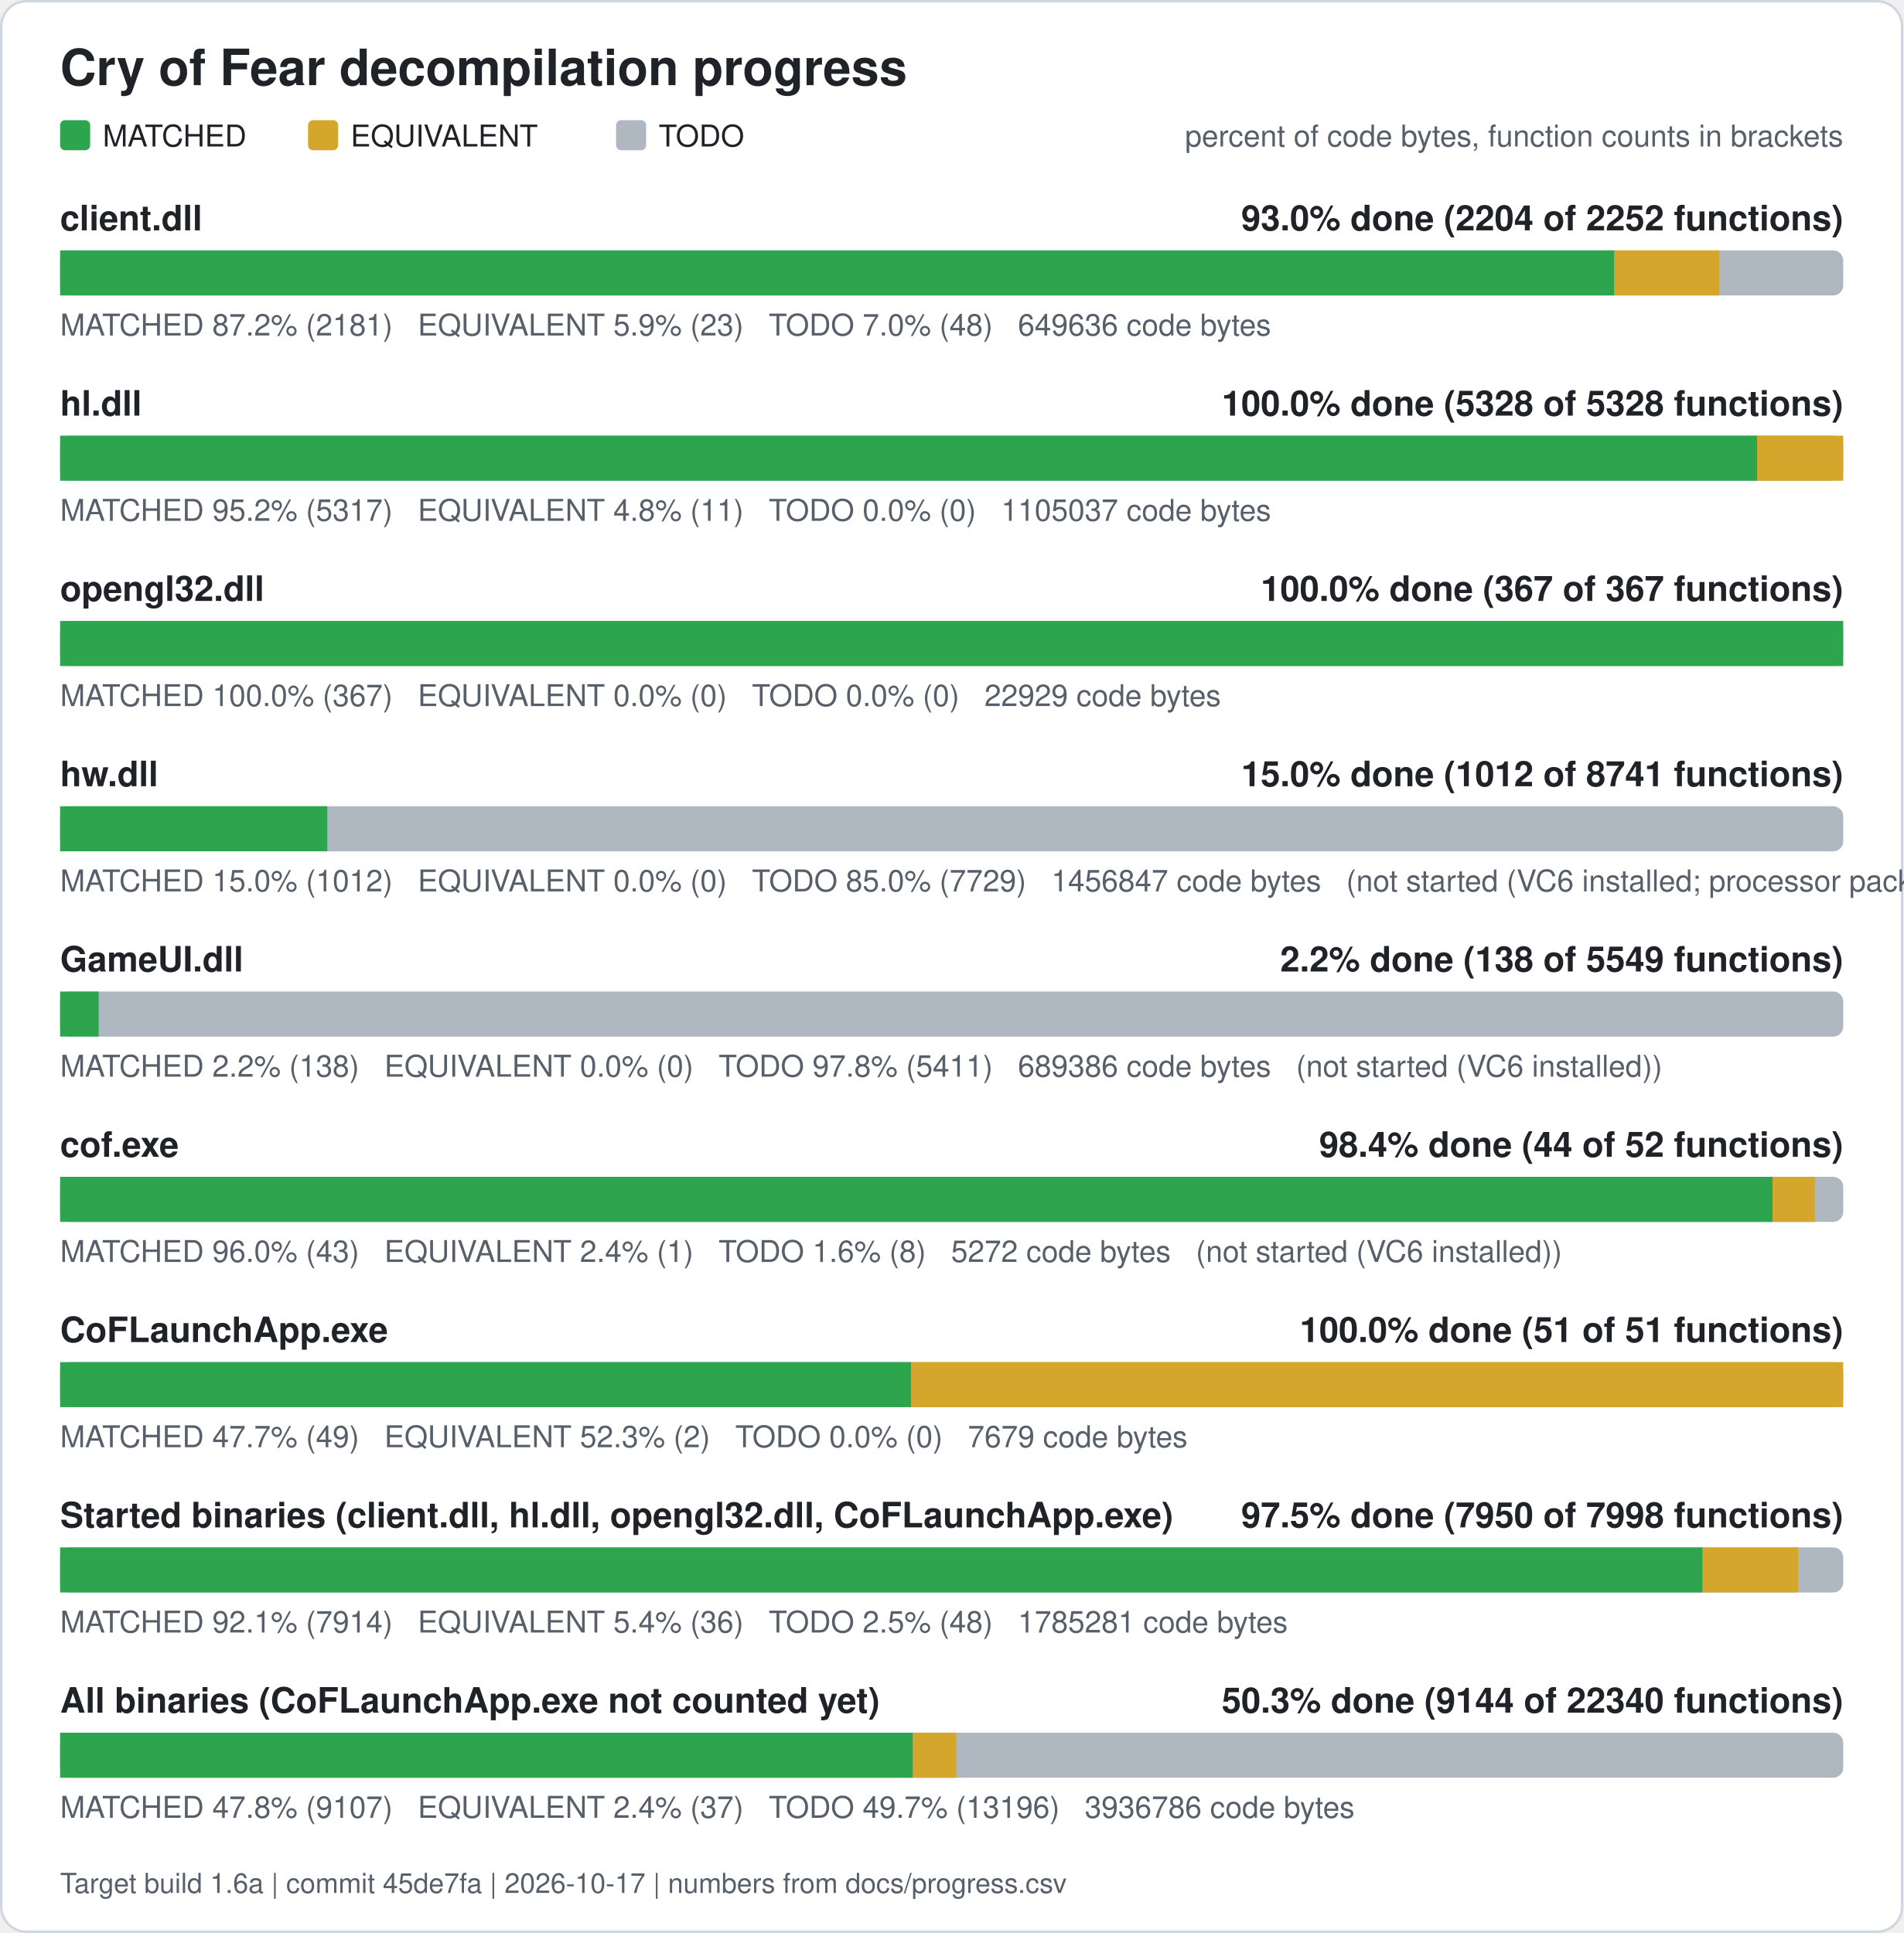
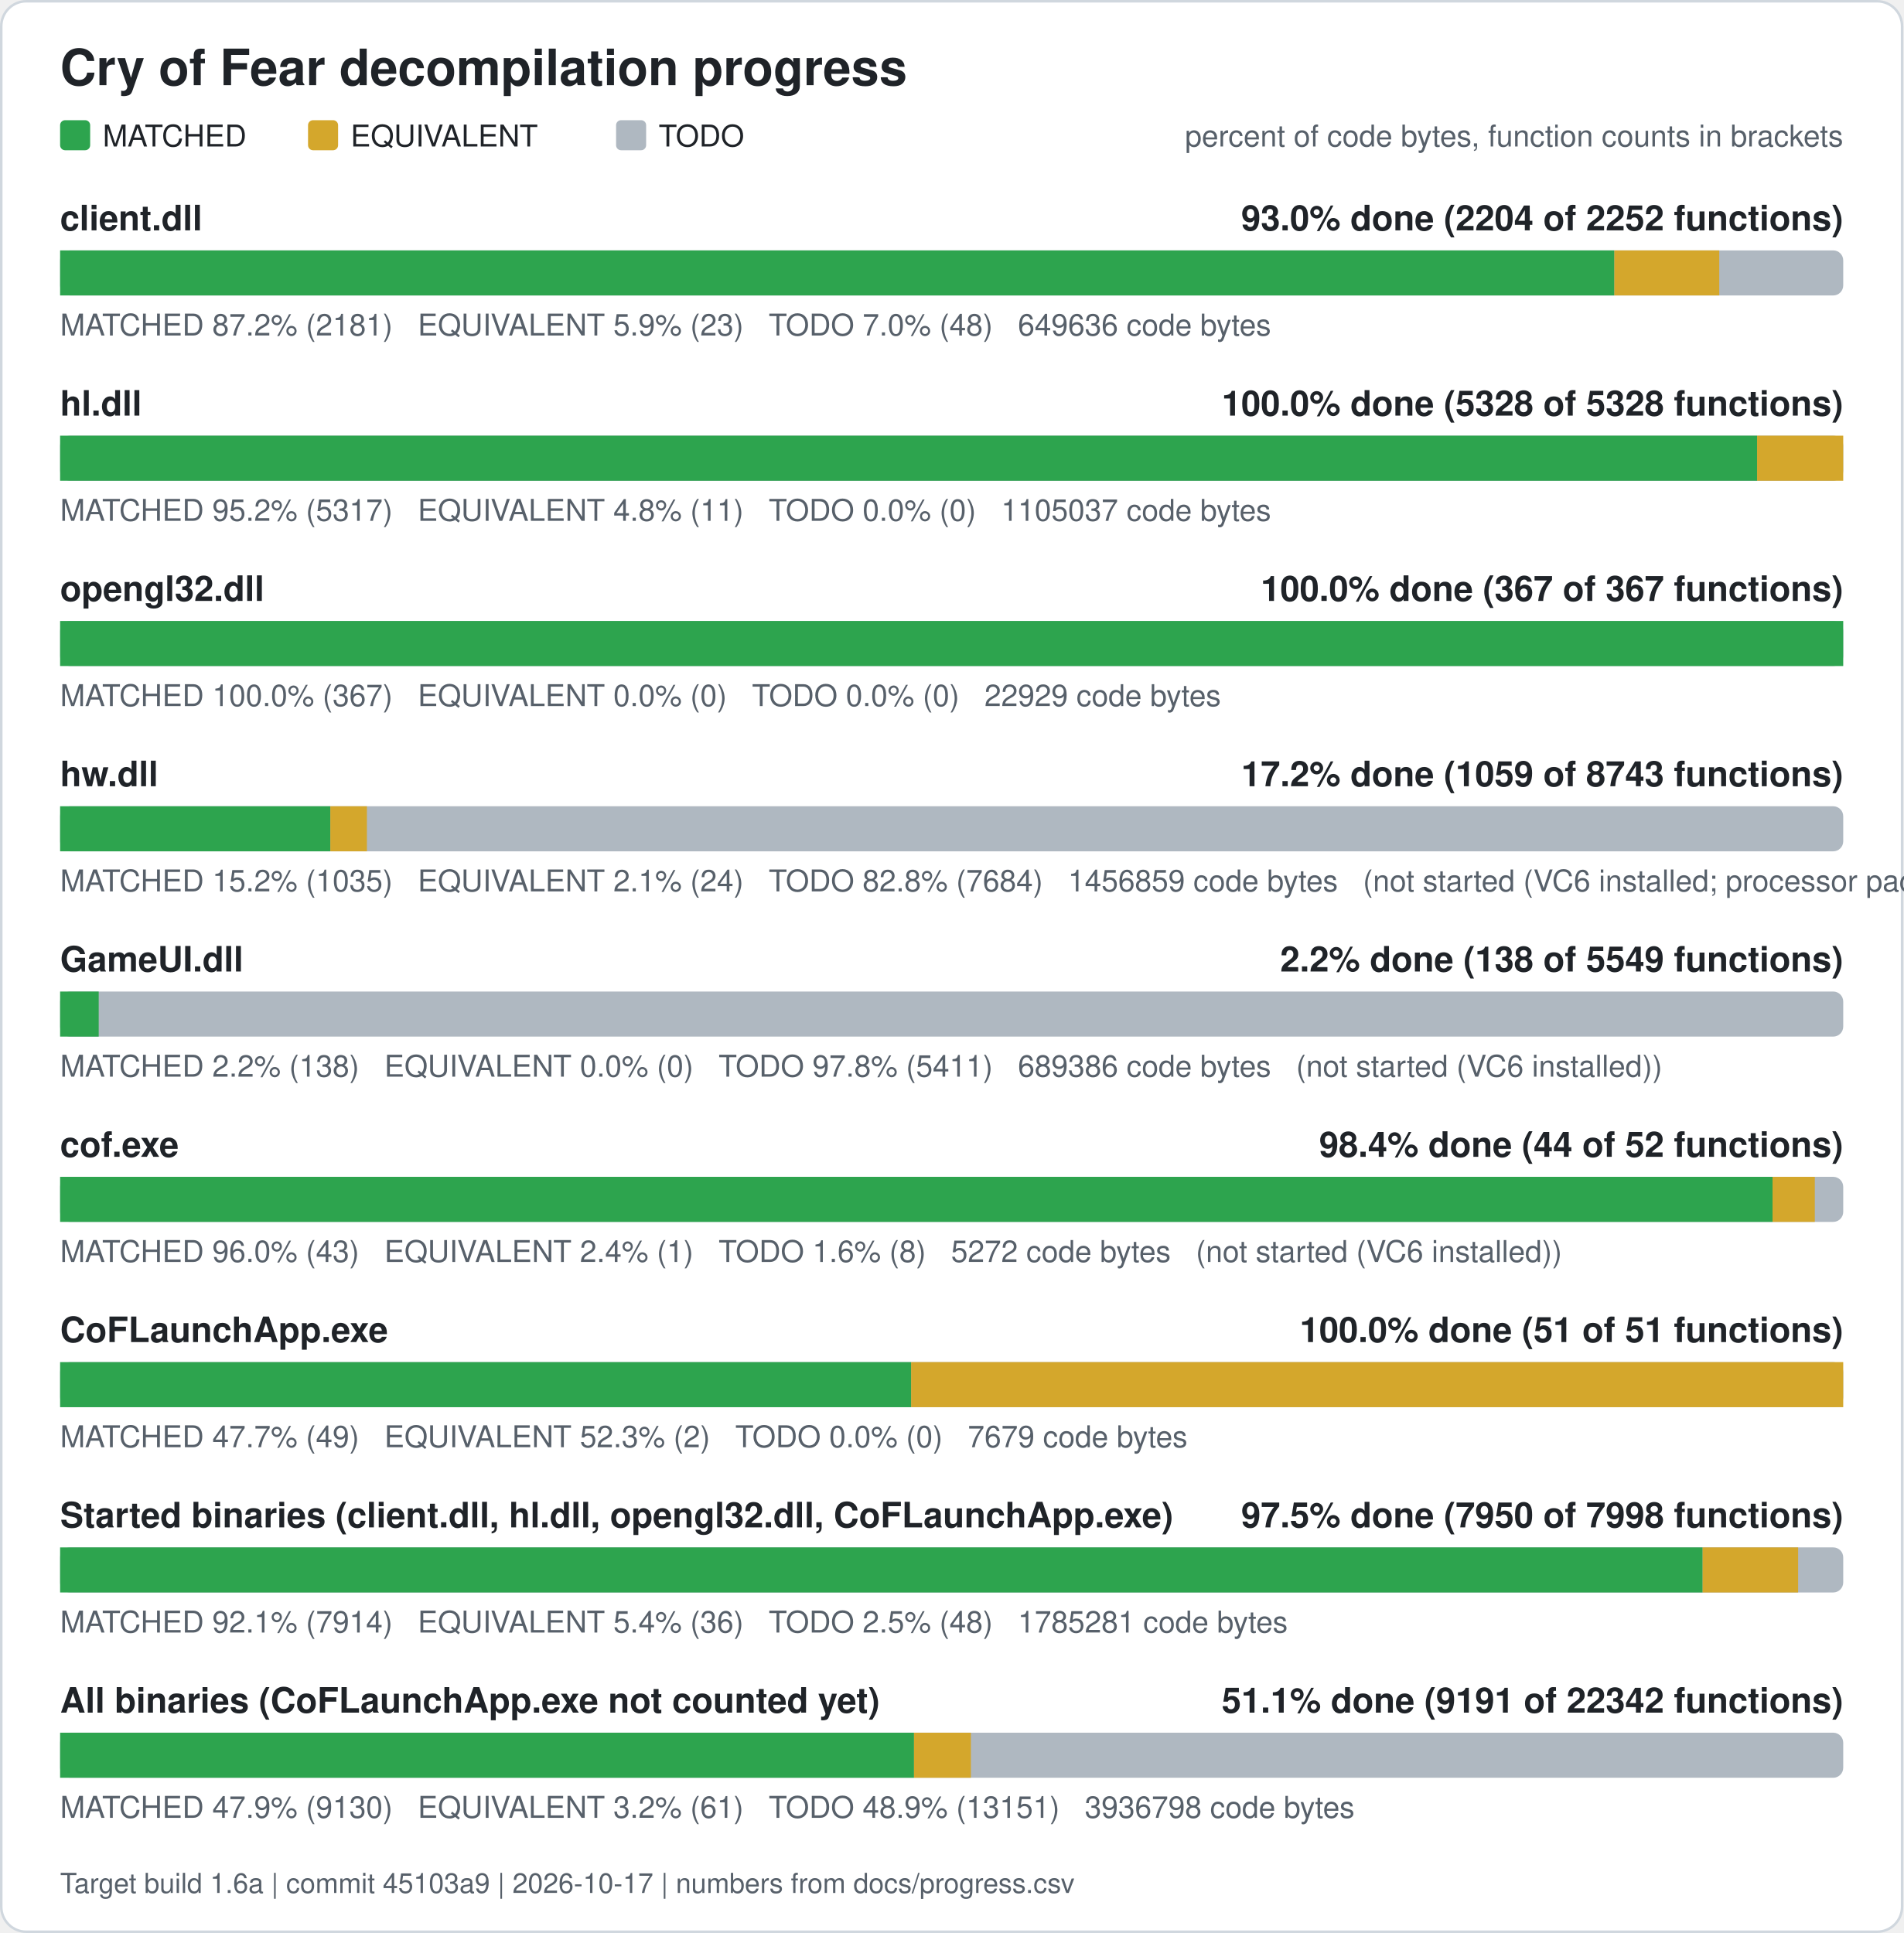
<svg xmlns="http://www.w3.org/2000/svg" width="760" height="772" viewBox="0 0 760 772" role="img" aria-label="Cry of Fear decompilation progress">
  <rect x="0.5" y="0.5" width="759" height="771" rx="10" fill="#ffffff" stroke="#d0d7de" />
  <text x="24" y="34" font-family="Segoe UI, Helvetica, Arial, sans-serif" font-size="20" font-weight="600" fill="#1f2328">Cry of Fear decompilation progress</text>
  <rect x="24" y="48" width="12" height="12" rx="2" fill="#2da44e" />
  <text x="41" y="58.5" font-family="Segoe UI, Helvetica, Arial, sans-serif" font-size="12" fill="#1f2328">MATCHED</text>
  <rect x="123" y="48" width="12" height="12" rx="2" fill="#d4a72c" />
  <text x="140" y="58.5" font-family="Segoe UI, Helvetica, Arial, sans-serif" font-size="12" fill="#1f2328">EQUIVALENT</text>
  <rect x="246" y="48" width="12" height="12" rx="2" fill="#afb8c1" />
  <text x="263" y="58.5" font-family="Segoe UI, Helvetica, Arial, sans-serif" font-size="12" fill="#1f2328">TODO</text>
  <text x="736" y="58.5" font-family="Segoe UI, Helvetica, Arial, sans-serif" font-size="12" fill="#57606a" text-anchor="end">percent of code bytes, function counts in brackets</text>
  <text x="24" y="92" font-family="Segoe UI, Helvetica, Arial, sans-serif" font-size="14" font-weight="600" fill="#1f2328">client.dll</text>
  <text x="736" y="92" font-family="Segoe UI, Helvetica, Arial, sans-serif" font-size="14" font-weight="600" fill="#1f2328" text-anchor="end">93.0% done (2204 of 2252 functions)</text>
  <rect x="24" y="100" width="712" height="18" rx="4" fill="#afb8c1" />
  <rect x="24.00" y="100" width="620.61" height="18" fill="#2da44e" />
  <rect x="644.61" y="100" width="41.89" height="18" fill="#d4a72c" />
  <text x="24" y="134" font-family="Segoe UI, Helvetica, Arial, sans-serif" font-size="12" fill="#57606a" xml:space="preserve">MATCHED 87.2% (2181)   EQUIVALENT 5.9% (23)   TODO 7.0% (48)   649636 code bytes</text>
  <text x="24" y="166" font-family="Segoe UI, Helvetica, Arial, sans-serif" font-size="14" font-weight="600" fill="#1f2328">hl.dll</text>
  <text x="736" y="166" font-family="Segoe UI, Helvetica, Arial, sans-serif" font-size="14" font-weight="600" fill="#1f2328" text-anchor="end">100.0% done (5328 of 5328 functions)</text>
  <rect x="24" y="174" width="712" height="18" rx="4" fill="#afb8c1" />
  <rect x="24.00" y="174" width="677.61" height="18" fill="#2da44e" />
  <rect x="701.61" y="174" width="34.39" height="18" fill="#d4a72c" />
  <text x="24" y="208" font-family="Segoe UI, Helvetica, Arial, sans-serif" font-size="12" fill="#57606a" xml:space="preserve">MATCHED 95.2% (5317)   EQUIVALENT 4.8% (11)   TODO 0.0% (0)   1105037 code bytes</text>
  <text x="24" y="240" font-family="Segoe UI, Helvetica, Arial, sans-serif" font-size="14" font-weight="600" fill="#1f2328">opengl32.dll</text>
  <text x="736" y="240" font-family="Segoe UI, Helvetica, Arial, sans-serif" font-size="14" font-weight="600" fill="#1f2328" text-anchor="end">100.0% done (367 of 367 functions)</text>
  <rect x="24" y="248" width="712" height="18" rx="4" fill="#afb8c1" />
  <rect x="24.00" y="248" width="712.00" height="18" fill="#2da44e" />
  <text x="24" y="282" font-family="Segoe UI, Helvetica, Arial, sans-serif" font-size="12" fill="#57606a" xml:space="preserve">MATCHED 100.0% (367)   EQUIVALENT 0.0% (0)   TODO 0.0% (0)   22929 code bytes</text>
  <text x="24" y="314" font-family="Segoe UI, Helvetica, Arial, sans-serif" font-size="14" font-weight="600" fill="#1f2328">hw.dll</text>
-   <text x="736" y="314" font-family="Segoe UI, Helvetica, Arial, sans-serif" font-size="14" font-weight="600" fill="#1f2328" text-anchor="end">15.0% done (1012 of 8741 functions)</text>
+   <text x="736" y="314" font-family="Segoe UI, Helvetica, Arial, sans-serif" font-size="14" font-weight="600" fill="#1f2328" text-anchor="end">17.2% done (1059 of 8743 functions)</text>
  <rect x="24" y="322" width="712" height="18" rx="4" fill="#afb8c1" />
-   <rect x="24.00" y="322" width="106.68" height="18" fill="#2da44e" />
-   <text x="24" y="356" font-family="Segoe UI, Helvetica, Arial, sans-serif" font-size="12" fill="#57606a" xml:space="preserve">MATCHED 15.0% (1012)   EQUIVALENT 0.0% (0)   TODO 85.0% (7729)   1456847 code bytes   (not started (VC6 installed; processor pack and VS 2005 objects need those compilers))</text>
+   <rect x="24.00" y="322" width="107.90" height="18" fill="#2da44e" />
+   <rect x="131.90" y="322" width="14.61" height="18" fill="#d4a72c" />
+   <text x="24" y="356" font-family="Segoe UI, Helvetica, Arial, sans-serif" font-size="12" fill="#57606a" xml:space="preserve">MATCHED 15.2% (1035)   EQUIVALENT 2.1% (24)   TODO 82.8% (7684)   1456859 code bytes   (not started (VC6 installed; processor pack and VS 2005 objects need those compilers))</text>
  <text x="24" y="388" font-family="Segoe UI, Helvetica, Arial, sans-serif" font-size="14" font-weight="600" fill="#1f2328">GameUI.dll</text>
  <text x="736" y="388" font-family="Segoe UI, Helvetica, Arial, sans-serif" font-size="14" font-weight="600" fill="#1f2328" text-anchor="end">2.2% done (138 of 5549 functions)</text>
  <rect x="24" y="396" width="712" height="18" rx="4" fill="#afb8c1" />
  <rect x="24.00" y="396" width="15.41" height="18" fill="#2da44e" />
  <text x="24" y="430" font-family="Segoe UI, Helvetica, Arial, sans-serif" font-size="12" fill="#57606a" xml:space="preserve">MATCHED 2.2% (138)   EQUIVALENT 0.0% (0)   TODO 97.8% (5411)   689386 code bytes   (not started (VC6 installed))</text>
  <text x="24" y="462" font-family="Segoe UI, Helvetica, Arial, sans-serif" font-size="14" font-weight="600" fill="#1f2328">cof.exe</text>
  <text x="736" y="462" font-family="Segoe UI, Helvetica, Arial, sans-serif" font-size="14" font-weight="600" fill="#1f2328" text-anchor="end">98.4% done (44 of 52 functions)</text>
  <rect x="24" y="470" width="712" height="18" rx="4" fill="#afb8c1" />
  <rect x="24.00" y="470" width="683.77" height="18" fill="#2da44e" />
  <rect x="707.77" y="470" width="16.88" height="18" fill="#d4a72c" />
  <text x="24" y="504" font-family="Segoe UI, Helvetica, Arial, sans-serif" font-size="12" fill="#57606a" xml:space="preserve">MATCHED 96.0% (43)   EQUIVALENT 2.4% (1)   TODO 1.6% (8)   5272 code bytes   (not started (VC6 installed))</text>
  <text x="24" y="536" font-family="Segoe UI, Helvetica, Arial, sans-serif" font-size="14" font-weight="600" fill="#1f2328">CoFLaunchApp.exe</text>
  <text x="736" y="536" font-family="Segoe UI, Helvetica, Arial, sans-serif" font-size="14" font-weight="600" fill="#1f2328" text-anchor="end">100.0% done (51 of 51 functions)</text>
  <rect x="24" y="544" width="712" height="18" rx="4" fill="#afb8c1" />
  <rect x="24.00" y="544" width="339.82" height="18" fill="#2da44e" />
  <rect x="363.82" y="544" width="372.18" height="18" fill="#d4a72c" />
  <text x="24" y="578" font-family="Segoe UI, Helvetica, Arial, sans-serif" font-size="12" fill="#57606a" xml:space="preserve">MATCHED 47.7% (49)   EQUIVALENT 52.3% (2)   TODO 0.0% (0)   7679 code bytes</text>
  <text x="24" y="610" font-family="Segoe UI, Helvetica, Arial, sans-serif" font-size="14" font-weight="600" fill="#1f2328">Started binaries (client.dll, hl.dll, opengl32.dll, CoFLaunchApp.exe)</text>
  <text x="736" y="610" font-family="Segoe UI, Helvetica, Arial, sans-serif" font-size="14" font-weight="600" fill="#1f2328" text-anchor="end">97.5% done (7950 of 7998 functions)</text>
  <rect x="24" y="618" width="712" height="18" rx="4" fill="#afb8c1" />
  <rect x="24.00" y="618" width="655.86" height="18" fill="#2da44e" />
  <rect x="679.86" y="618" width="38.13" height="18" fill="#d4a72c" />
  <text x="24" y="652" font-family="Segoe UI, Helvetica, Arial, sans-serif" font-size="12" fill="#57606a" xml:space="preserve">MATCHED 92.1% (7914)   EQUIVALENT 5.4% (36)   TODO 2.5% (48)   1785281 code bytes</text>
  <text x="24" y="684" font-family="Segoe UI, Helvetica, Arial, sans-serif" font-size="14" font-weight="600" fill="#1f2328">All binaries (CoFLaunchApp.exe not counted yet)</text>
-   <text x="736" y="684" font-family="Segoe UI, Helvetica, Arial, sans-serif" font-size="14" font-weight="600" fill="#1f2328" text-anchor="end">50.3% done (9144 of 22340 functions)</text>
+   <text x="736" y="684" font-family="Segoe UI, Helvetica, Arial, sans-serif" font-size="14" font-weight="600" fill="#1f2328" text-anchor="end">51.1% done (9191 of 22342 functions)</text>
  <rect x="24" y="692" width="712" height="18" rx="4" fill="#afb8c1" />
-   <rect x="24.00" y="692" width="340.51" height="18" fill="#2da44e" />
-   <rect x="364.51" y="692" width="17.31" height="18" fill="#d4a72c" />
-   <text x="24" y="726" font-family="Segoe UI, Helvetica, Arial, sans-serif" font-size="12" fill="#57606a" xml:space="preserve">MATCHED 47.8% (9107)   EQUIVALENT 2.4% (37)   TODO 49.7% (13196)   3936786 code bytes</text>
-   <text x="24" y="756" font-family="Segoe UI, Helvetica, Arial, sans-serif" font-size="11" fill="#57606a">Target build 1.6a | commit 45de7fa | 2026-10-17 | numbers from docs/progress.csv</text>
+   <rect x="24.00" y="692" width="340.96" height="18" fill="#2da44e" />
+   <rect x="364.96" y="692" width="22.72" height="18" fill="#d4a72c" />
+   <text x="24" y="726" font-family="Segoe UI, Helvetica, Arial, sans-serif" font-size="12" fill="#57606a" xml:space="preserve">MATCHED 47.9% (9130)   EQUIVALENT 3.2% (61)   TODO 48.9% (13151)   3936798 code bytes</text>
+   <text x="24" y="756" font-family="Segoe UI, Helvetica, Arial, sans-serif" font-size="11" fill="#57606a">Target build 1.6a | commit 45103a9 | 2026-10-17 | numbers from docs/progress.csv</text>
</svg>
